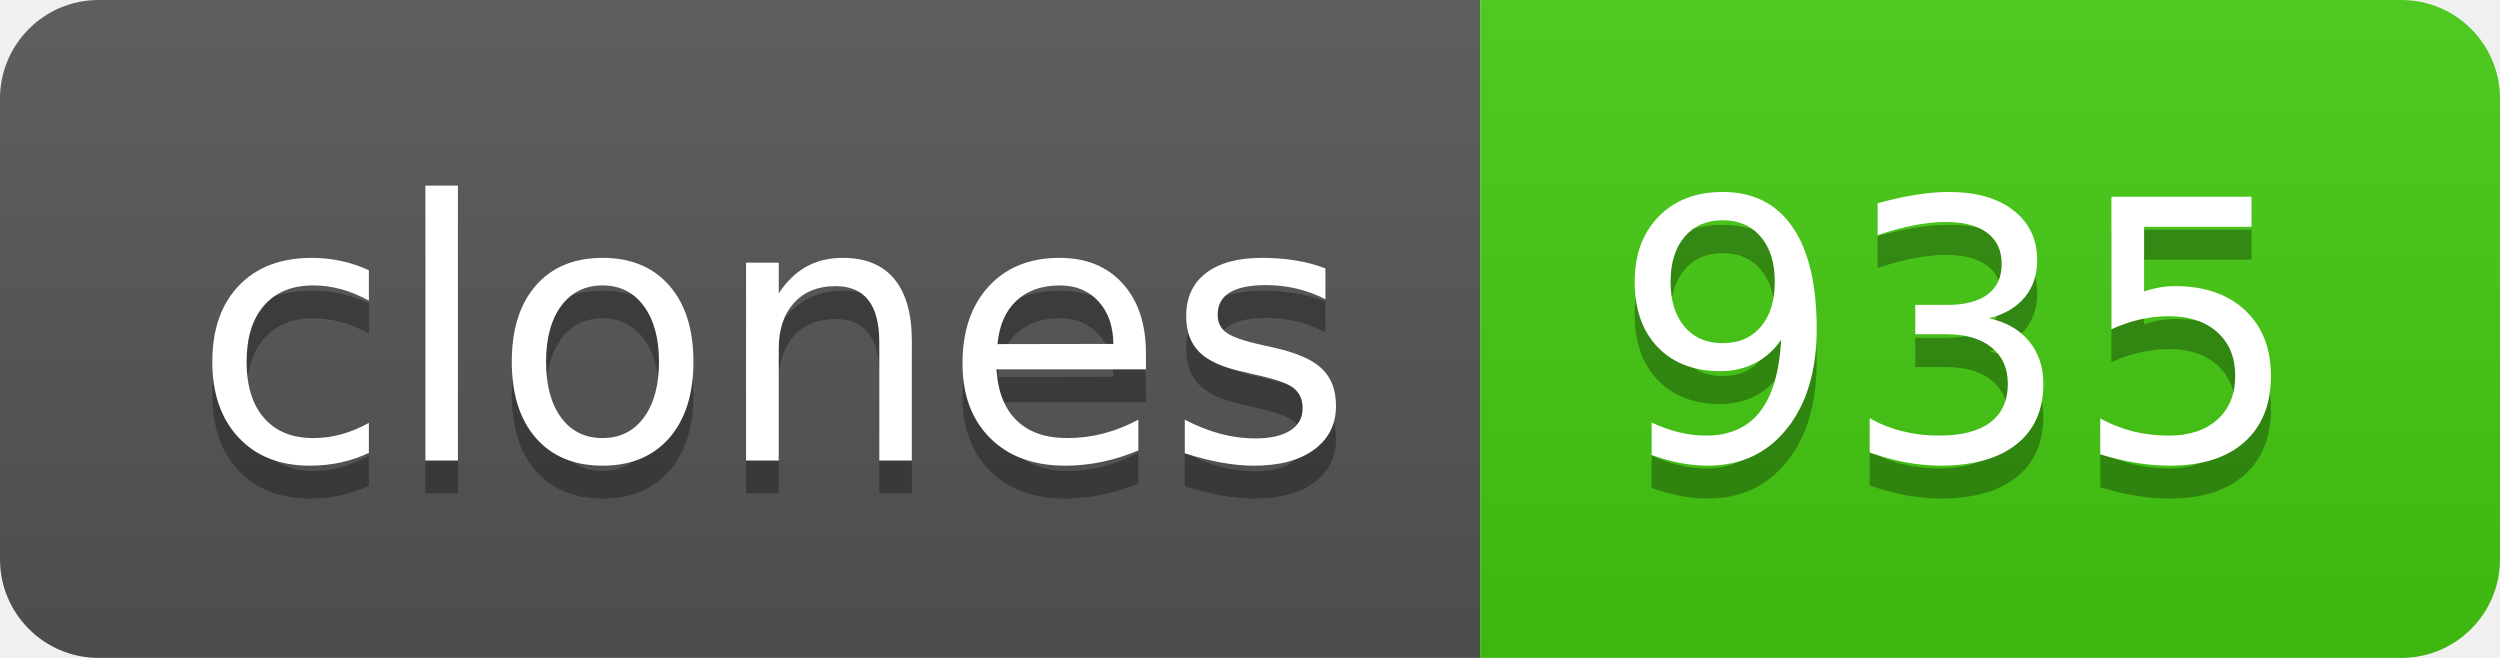
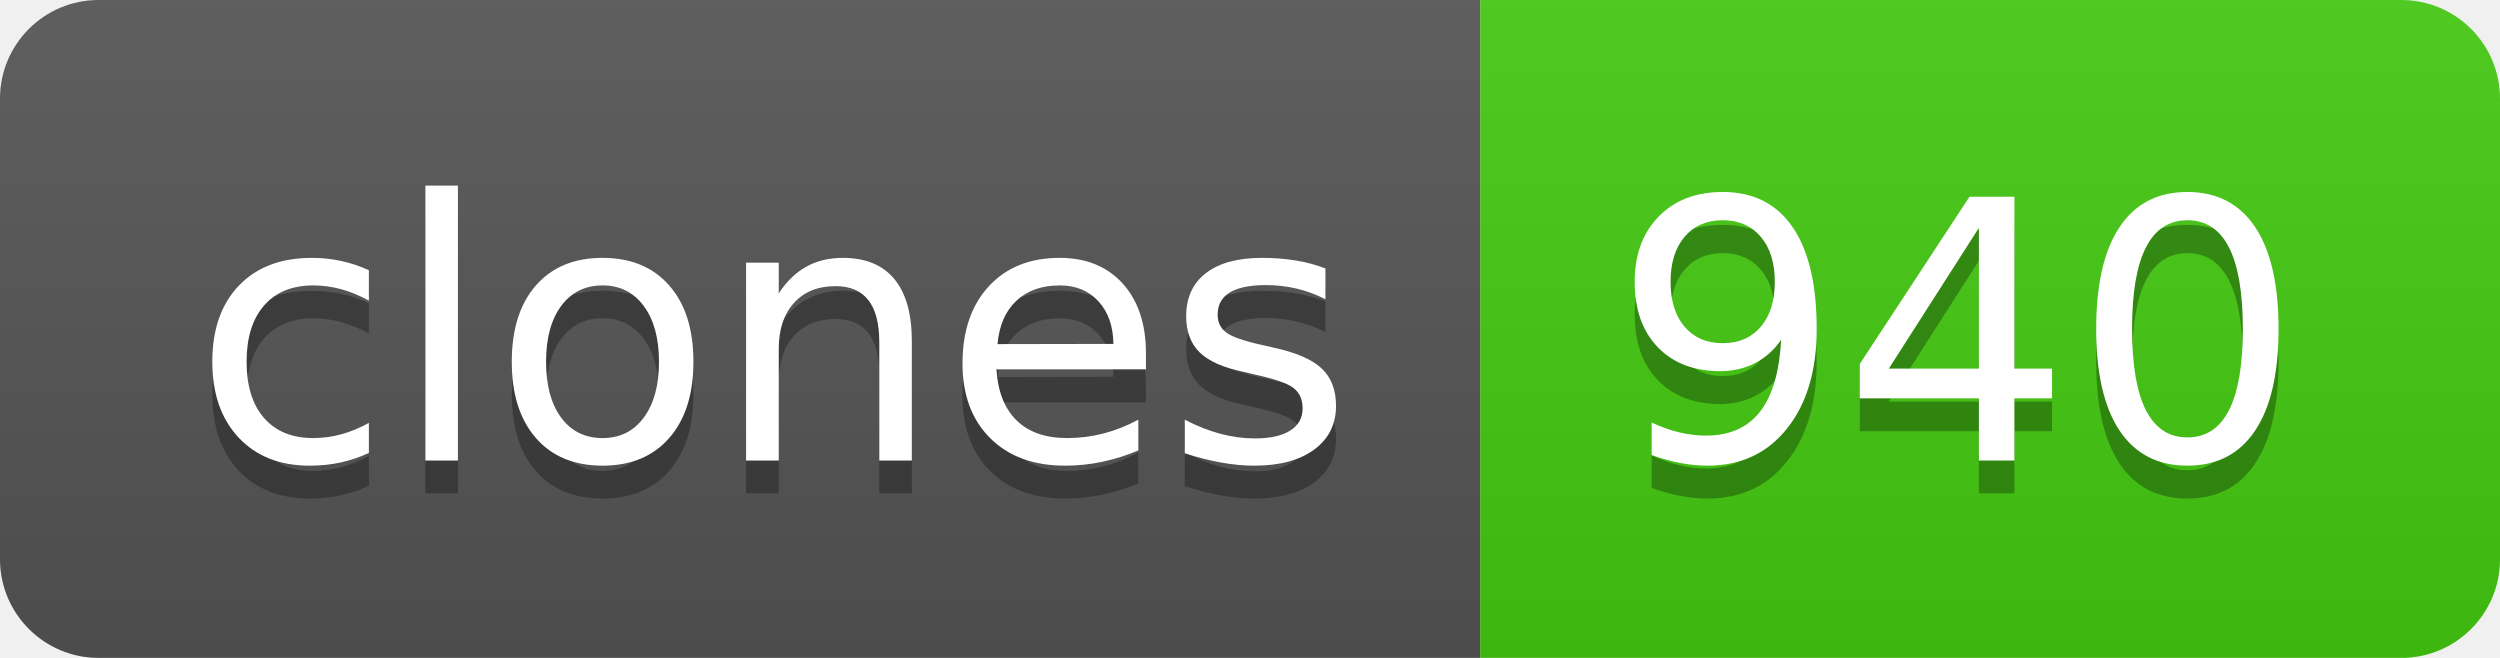
- <svg xmlns="http://www.w3.org/2000/svg" width="76" height="20" role="img" aria-label="clones: 935">
+ <svg xmlns="http://www.w3.org/2000/svg" width="76" height="20" role="img" aria-label="clones: 940">
  <linearGradient id="s" x2="0" y2="100%">
    <stop offset="0" stop-color="#bbb" stop-opacity=".1" />
    <stop offset="1" stop-opacity=".1" />
  </linearGradient>
  <clipPath id="r">
    <rect width="76" height="20" rx="3" fill="#fff" />
  </clipPath>
  <g clip-path="url(#r)">
    <rect width="45" height="20" fill="#555" />
    <rect x="45" width="31" height="20" fill="#4c1" />
    <rect width="76" height="20" fill="url(#s)" />
  </g>
  <g fill="#fff" text-anchor="middle" font-family="Verdana,Geneva,DejaVu Sans,sans-serif" text-rendering="geometricPrecision" font-size="110">
    <text aria-hidden="true" x="235" y="150" fill="#010101" fill-opacity=".3" transform="scale(.1)" textLength="350">clones</text>
    <text x="235" y="140" transform="scale(.1)" fill="#fff" textLength="350">clones</text>
-     <text aria-hidden="true" x="595" y="150" fill="#010101" fill-opacity=".3" transform="scale(.1)" textLength="210">935</text>
-     <text x="595" y="140" transform="scale(.1)" fill="#fff" textLength="210">935</text>
+     <text aria-hidden="true" x="595" y="150" fill="#010101" fill-opacity=".3" transform="scale(.1)" textLength="210">940</text>
+     <text x="595" y="140" transform="scale(.1)" fill="#fff" textLength="210">940</text>
  </g>
</svg>
